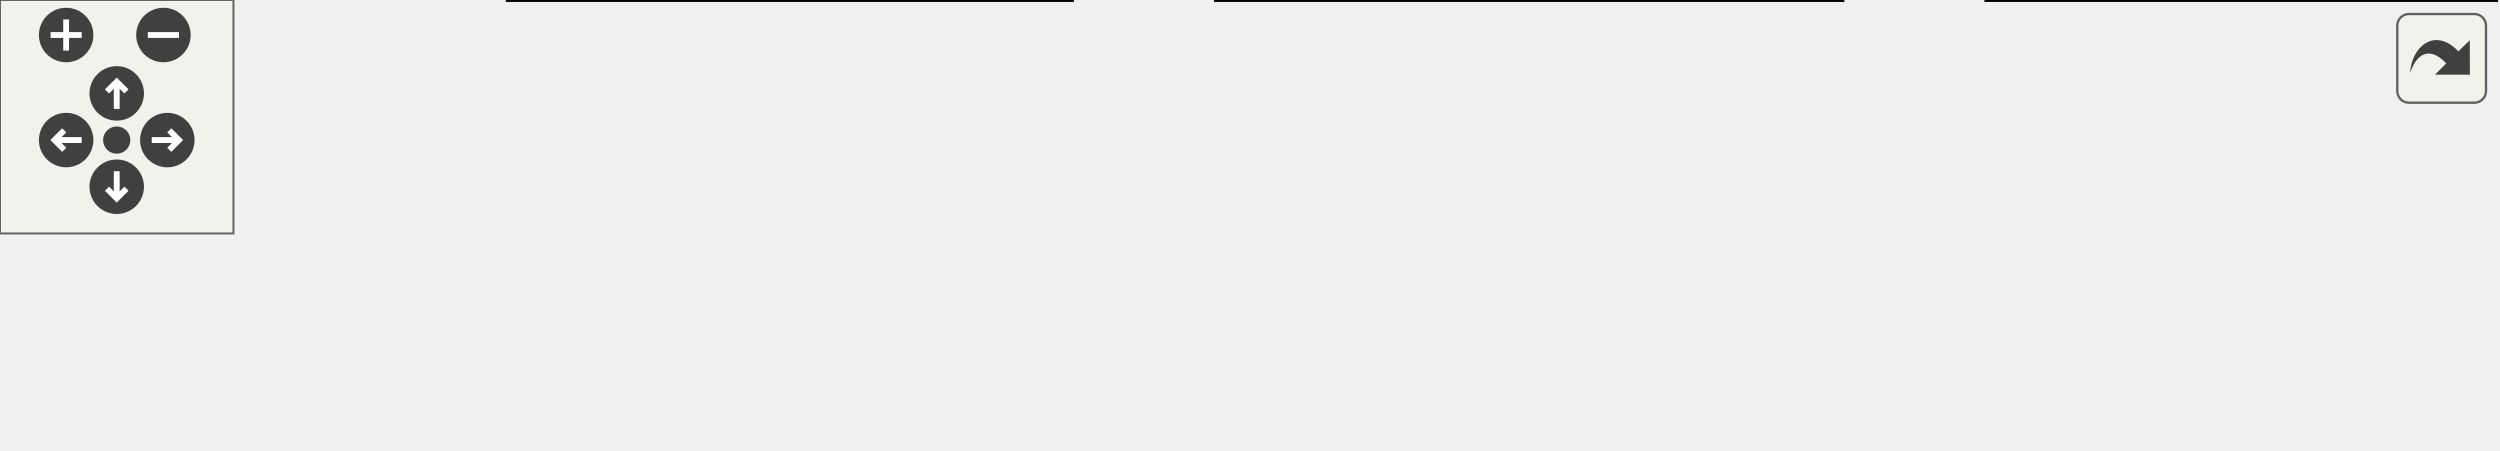
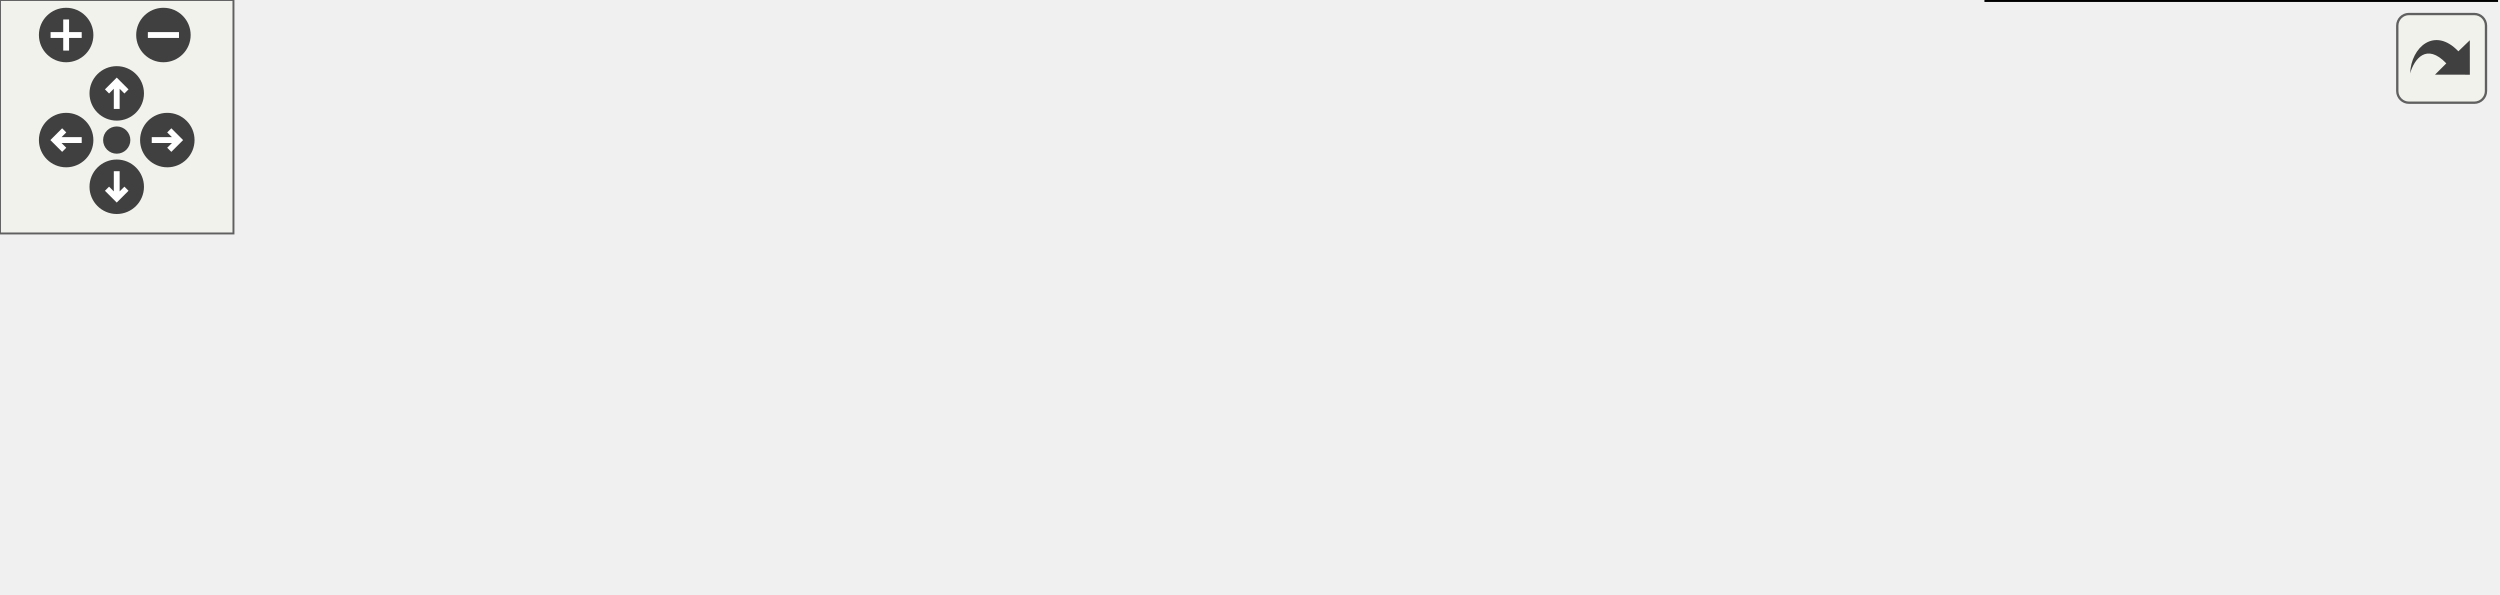
<svg xmlns="http://www.w3.org/2000/svg" xmlns:xlink="http://www.w3.org/1999/xlink" id="main" version="1.1" xml:space="preserve">
  <style type="text/css">
.edge:hover path { stroke: red; }
.edge:hover polygon { stroke: red; fill: red; }
</style>
  <defs>
    <circle id="rim" cx="0" cy="0" r="7" />
    <circle id="rim2" cx="0" cy="0" r="3.5" />
    <g id="zoomPlus">
      <use xlink:href="#rim" fill="#404040">
        <set attributeName="fill" to="#808080" begin="zoomplus.mouseover" end="zoomplus.mouseout" />
      </use>
      <path d="M-4,0h8M0,-4v8" fill="none" stroke="white" stroke-width="1.5" pointer-events="none" />
    </g>
    <g id="zoomMin">
      <use xlink:href="#rim" fill="#404040">
        <set attributeName="fill" to="#808080" begin="zoomminus.mouseover" end="zoomminus.mouseout" />
      </use>
      <path d="M-4,0h8" fill="none" stroke="white" stroke-width="1.5" pointer-events="none" />
    </g>
    <g id="dirArrow">
      <path fill="none" stroke="white" stroke-width="1.5" d="M0,-3.0v7 M-2.5,-0.5L0,-3.0L2.5,-0.5" />
    </g>
    <g id="resetDef">
      <use xlink:href="#rim2" fill="#404040">
        <set attributeName="fill" to="#808080" begin="reset.mouseover" end="reset.mouseout" />
      </use>
    </g>
  </defs>
  <svg id="graph" class="graph">
    <g id="viewport">
      <g id="node1" class="node">
-         <polygon fill="#bfbfbf" stroke="black" points="0,-18 0,-36 94,-36 94,-18 0,-18" />
-         <text text-anchor="middle" x="47" y="-24.8" font-family="sans-serif" font-size="9.00">Main::timestamp</text>
+         <polygon fill="#bfbfbf" stroke="black" points="0,-55 0,-73 94,-73 94,-55 0,-55" />
+         <text text-anchor="middle" x="47" y="-61.8" font-family="sans-serif" font-size="9.00">Main::timestamp</text>
      </g>
      <g id="node2" class="node">
        <g id="a_node2">
          <a xlink:href="namespacetk.html#ad6260a3dcdcb9a995a4886e566b665c4" target="_top" xlink:title="Convert existing time stamp as a real to Watch (global scope) ">
-             <polygon fill="none" stroke="black" points="177.5,-37 177.5,-55 228.5,-55 228.5,-37 177.5,-37" />
-             <text text-anchor="middle" x="203" y="-43.8" font-family="sans-serif" font-size="9.00">tk::hms</text>
+             <polygon fill="none" stroke="black" points="177.5,-74 177.5,-92 228.5,-92 228.5,-74 177.5,-74" />
+             <text text-anchor="middle" x="203" y="-80.8" font-family="sans-serif" font-size="9.00">tk::hms</text>
          </a>
        </g>
      </g>
      <g id="edge1" class="edge">
-         <path fill="none" stroke="midnightblue" d="M94.205,-32.701C117.656,-35.594 145.669,-39.05 167.259,-41.714" />
-         <polygon fill="midnightblue" stroke="midnightblue" points="166.941,-45.201 177.295,-42.952 167.798,-38.254 166.941,-45.201" />
+         <path fill="none" stroke="midnightblue" d="M94.205,-69.701C117.656,-72.594 145.669,-76.05 167.259,-78.714" />
+         <polygon fill="midnightblue" stroke="midnightblue" points="166.941,-82.201 177.295,-79.952 167.798,-75.254 166.941,-82.201" />
      </g>
      <g id="node3" class="node">
        <g id="a_node3">
          <a xlink:href="namespacetk.html#af04df49334286e653e440035c499a8d1" target="_top" xlink:title="Process an exception from the Charm++ runtime system. ">
-             <polygon fill="none" stroke="black" points="130.5,-0 130.5,-18 275.5,-18 275.5,-0 130.5,-0" />
-             <text text-anchor="middle" x="203" y="-6.8" font-family="sans-serif" font-size="9.00">tk::processExceptionCharm</text>
+             <polygon fill="none" stroke="black" points="130.5,-37 130.5,-55 275.5,-55 275.5,-37 130.5,-37" />
+             <text text-anchor="middle" x="203" y="-43.8" font-family="sans-serif" font-size="9.00">tk::processExceptionCharm</text>
          </a>
        </g>
      </g>
      <g id="edge2" class="edge">
-         <path fill="none" stroke="midnightblue" d="M94.205,-21.599C102.509,-20.629 111.385,-19.591 120.345,-18.544" />
-         <polygon fill="midnightblue" stroke="midnightblue" points="120.946,-21.998 130.472,-17.36 120.133,-15.045 120.946,-21.998" />
+         <path fill="none" stroke="midnightblue" d="M94.205,-58.599C102.509,-57.629 111.385,-56.591 120.345,-55.544" />
+         <polygon fill="midnightblue" stroke="midnightblue" points="120.946,-58.998 130.472,-54.361 120.133,-52.045 120.946,-58.998" />
      </g>
      <g id="node4" class="node">
        <g id="a_node4">
          <a xlink:href="classtk_1_1_exception.html#aef3989f5d076c0282329daa2a646b1c6" target="_top" xlink:title="Handle Exception. ">
-             <polygon fill="none" stroke="black" points="312.5,-0 312.5,-18 473.5,-18 473.5,-0 312.5,-0" />
-             <text text-anchor="middle" x="393" y="-6.8" font-family="sans-serif" font-size="9.00">tk::Exception::handleException</text>
+             <polygon fill="none" stroke="black" points="312.5,-37 312.5,-55 473.5,-55 473.5,-37 312.5,-37" />
+             <text text-anchor="middle" x="393" y="-43.8" font-family="sans-serif" font-size="9.00">tk::Exception::handleException</text>
          </a>
        </g>
      </g>
      <g id="edge3" class="edge">
-         <path fill="none" stroke="midnightblue" d="M275.611,-9C284.357,-9 293.377,-9 302.344,-9" />
-         <polygon fill="midnightblue" stroke="midnightblue" points="302.429,-12.5 312.429,-9 302.429,-5.5 302.429,-12.5" />
+         <path fill="none" stroke="midnightblue" d="M275.611,-46C284.357,-46 293.377,-46 302.344,-46" />
+         <polygon fill="midnightblue" stroke="midnightblue" points="302.429,-49.5 312.429,-46 302.429,-42.5 302.429,-49.5" />
      </g>
      <g id="node5" class="node">
        <g id="a_node5">
+           <a xlink:href="classtk_1_1_exception.html#a0bc4b622d95adf72e77f639fd6aefbbe" target="_top" xlink:title="tk::Exception::what">
+             <polygon fill="none" stroke="black" points="523,-37 523,-55 629,-55 629,-37 523,-37" />
+             <text text-anchor="middle" x="576" y="-43.8" font-family="sans-serif" font-size="9.00">tk::Exception::what</text>
+           </a>
+         </g>
+       </g>
+       <g id="edge4" class="edge">
+         <path fill="none" stroke="midnightblue" d="M473.653,-39.293C486.694,-39.189 500.04,-39.273 512.586,-39.548" />
+         <polygon fill="midnightblue" stroke="midnightblue" points="512.823,-43.055 522.913,-39.822 513.01,-36.058 512.823,-43.055" />
+       </g>
+       <g id="node6" class="node">
+         <g id="a_node6">
          <a xlink:href="classtk_1_1_exception.html#a98bc4bc0d8ef380a2b90c5815a80f53a" target="_top" xlink:title="Demangle and Echo call trace. ">
            <polygon fill="none" stroke="black" points="510.5,-0 510.5,-18 641.5,-18 641.5,-0 510.5,-0" />
            <text text-anchor="middle" x="576" y="-6.8" font-family="sans-serif" font-size="9.00">tk::Exception::echoTrace</text>
          </a>
        </g>
      </g>
-       <g id="edge4" class="edge">
-         <path fill="none" stroke="midnightblue" d="M473.653,-9C482.446,-9 491.379,-9 500.111,-9" />
-         <polygon fill="midnightblue" stroke="midnightblue" points="500.25,-12.5 510.25,-9 500.25,-5.5 500.25,-12.5" />
+       <g id="edge6" class="edge">
+         <path fill="none" stroke="midnightblue" d="M438.278,-36.949C463.241,-31.846 494.619,-25.431 521.017,-20.035" />
+         <polygon fill="midnightblue" stroke="midnightblue" points="521.77,-23.454 530.866,-18.022 520.368,-16.596 521.77,-23.454" />
+       </g>
+       <g id="edge5" class="edge">
+         <path fill="none" stroke="midnightblue" d="M522.913,-52.178C510.66,-52.565 497.254,-52.756 483.867,-52.75" />
+         <polygon fill="midnightblue" stroke="midnightblue" points="483.667,-49.249 473.653,-52.707 483.638,-56.249 483.667,-49.249" />
      </g>
    </g>
  </svg>
  <g id="navigator" transform="translate(0 0)" fill="#404254">
    <rect fill="#f2f5e9" fill-opacity="0.5" stroke="#606060" stroke-width=".5" x="0" y="0" width="60" height="60" />
    <use id="zoomplus" xlink:href="#zoomPlus" x="17" y="9" />
    <use id="zoomminus" xlink:href="#zoomMin" x="42" y="9" />
    <use id="reset" xlink:href="#resetDef" x="30" y="36" />
    <g id="arrowUp" xlink:href="#dirArrow" transform="translate(30 24)">
      <use xlink:href="#rim" fill="#404040">
        <set attributeName="fill" to="#808080" begin="arrowUp.mouseover" end="arrowUp.mouseout" />
      </use>
      <path fill="none" stroke="white" stroke-width="1.5" d="M0,-3.0v7 M-2.5,-0.5L0,-3.0L2.5,-0.5" />
    </g>
    <g id="arrowRight" xlink:href="#dirArrow" transform="rotate(90) translate(36 -43)">
      <use xlink:href="#rim" fill="#404040">
        <set attributeName="fill" to="#808080" begin="arrowRight.mouseover" end="arrowRight.mouseout" />
      </use>
      <path fill="none" stroke="white" stroke-width="1.5" d="M0,-3.0v7 M-2.5,-0.5L0,-3.0L2.5,-0.5" />
    </g>
    <g id="arrowDown" xlink:href="#dirArrow" transform="rotate(180) translate(-30 -48)">
      <use xlink:href="#rim" fill="#404040">
        <set attributeName="fill" to="#808080" begin="arrowDown.mouseover" end="arrowDown.mouseout" />
      </use>
      <path fill="none" stroke="white" stroke-width="1.5" d="M0,-3.0v7 M-2.5,-0.5L0,-3.0L2.5,-0.5" />
    </g>
    <g id="arrowLeft" xlink:href="#dirArrow" transform="rotate(270) translate(-36 17)">
      <use xlink:href="#rim" fill="#404040">
        <set attributeName="fill" to="#808080" begin="arrowLeft.mouseover" end="arrowLeft.mouseout" />
      </use>
      <path fill="none" stroke="white" stroke-width="1.5" d="M0,-3.0v7 M-2.5,-0.5L0,-3.0L2.5,-0.5" />
    </g>
  </g>
  <svg viewBox="0 0 15 15" width="100%" height="30px" preserveAspectRatio="xMaxYMin meet">
    <g id="arrow_out" transform="scale(0.3 0.3)">
      <a xlink:href="class_main_a64db7119960c8ef9909a2ec1920fc6ce_cgraph_org.svg" target="_base">
        <rect id="button" ry="5" rx="5" y="6" x="6" height="38" width="38" fill="#f2f5e9" fill-opacity="0.5" stroke="#606060" stroke-width="1.0" />
        <path id="arrow" d="M 11.5,31.437 C 11.94,20.098 22.043,11.323 32.159,21.979 L 37.069,17.246 C 37.069,17.246 37.088,32 37.088,32 L 22.16,31.978 C 22.16,31.978 26.998,27.14 26.998,27.14 C 18.529,18.264 13.292,25.23 11.5,31.437 z" style="fill:#404040;" />
      </a>
    </g>
  </svg>
</svg>
